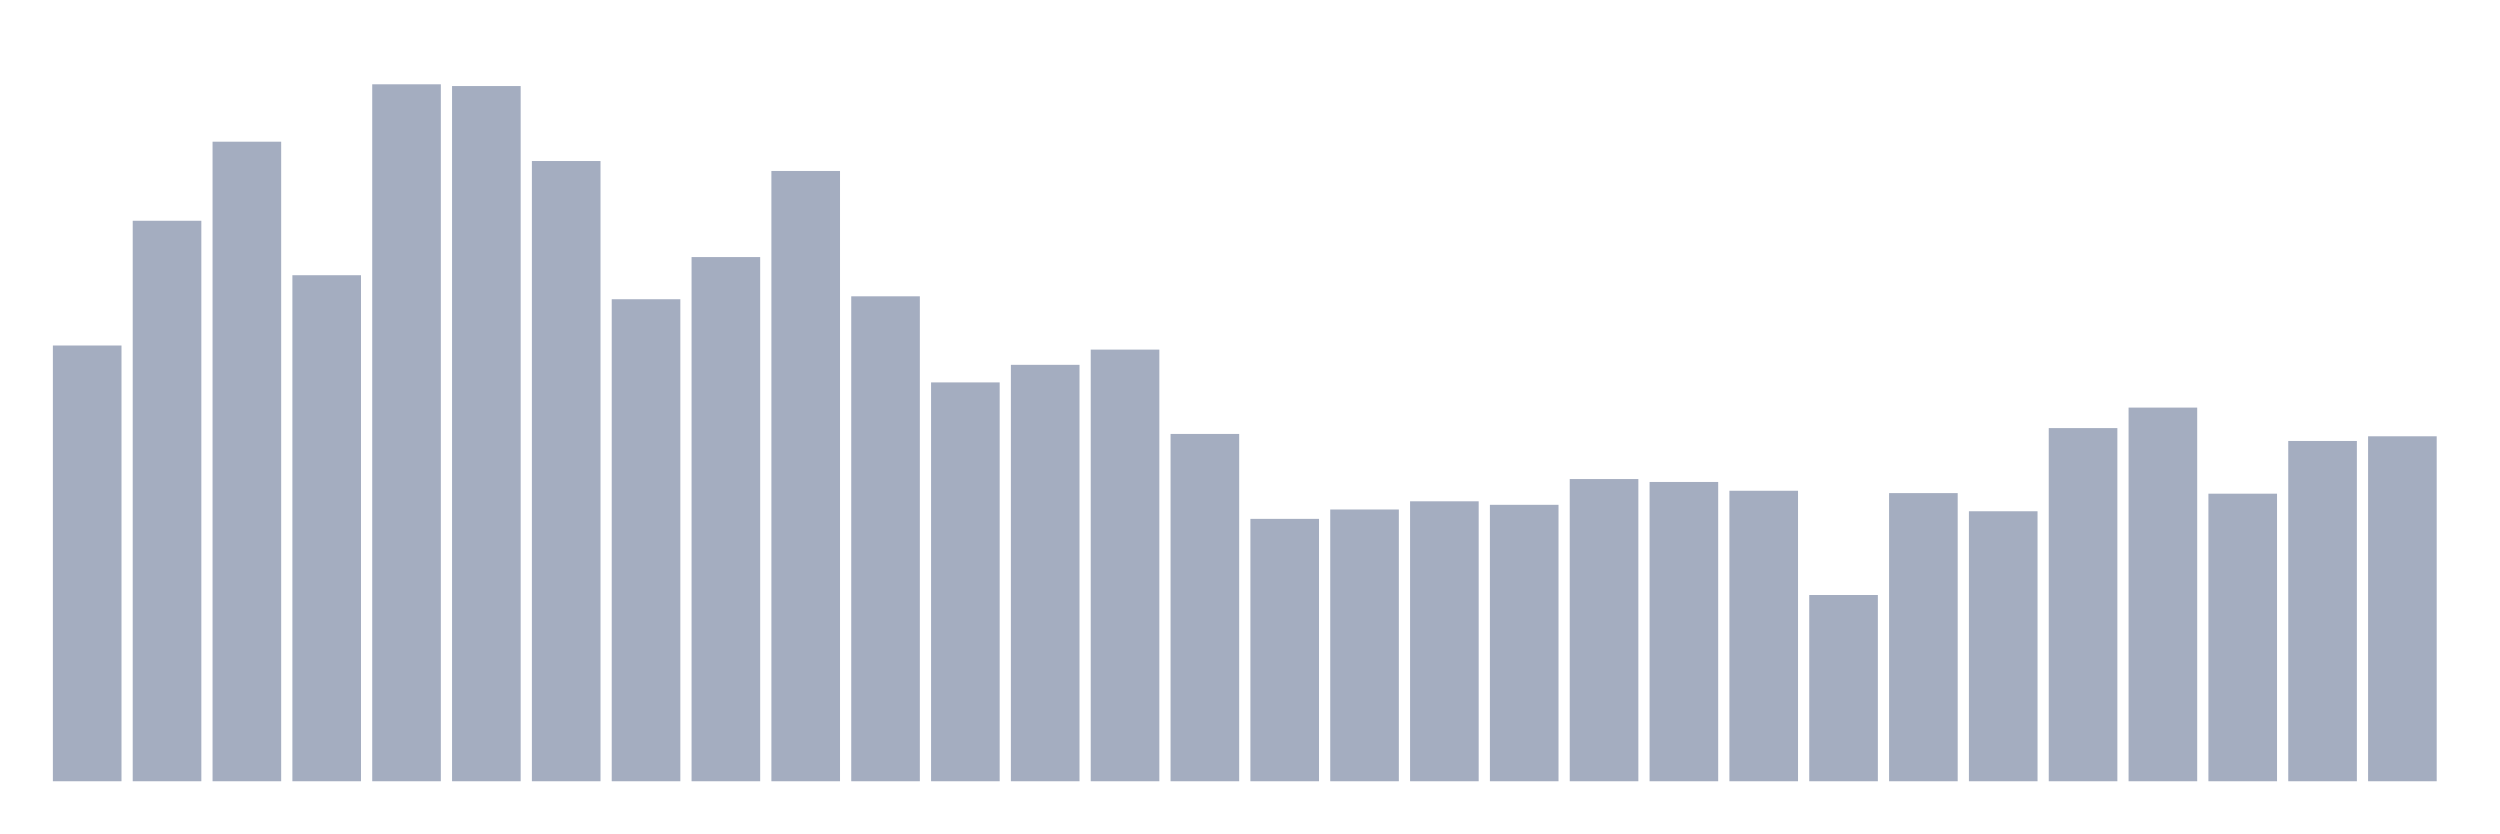
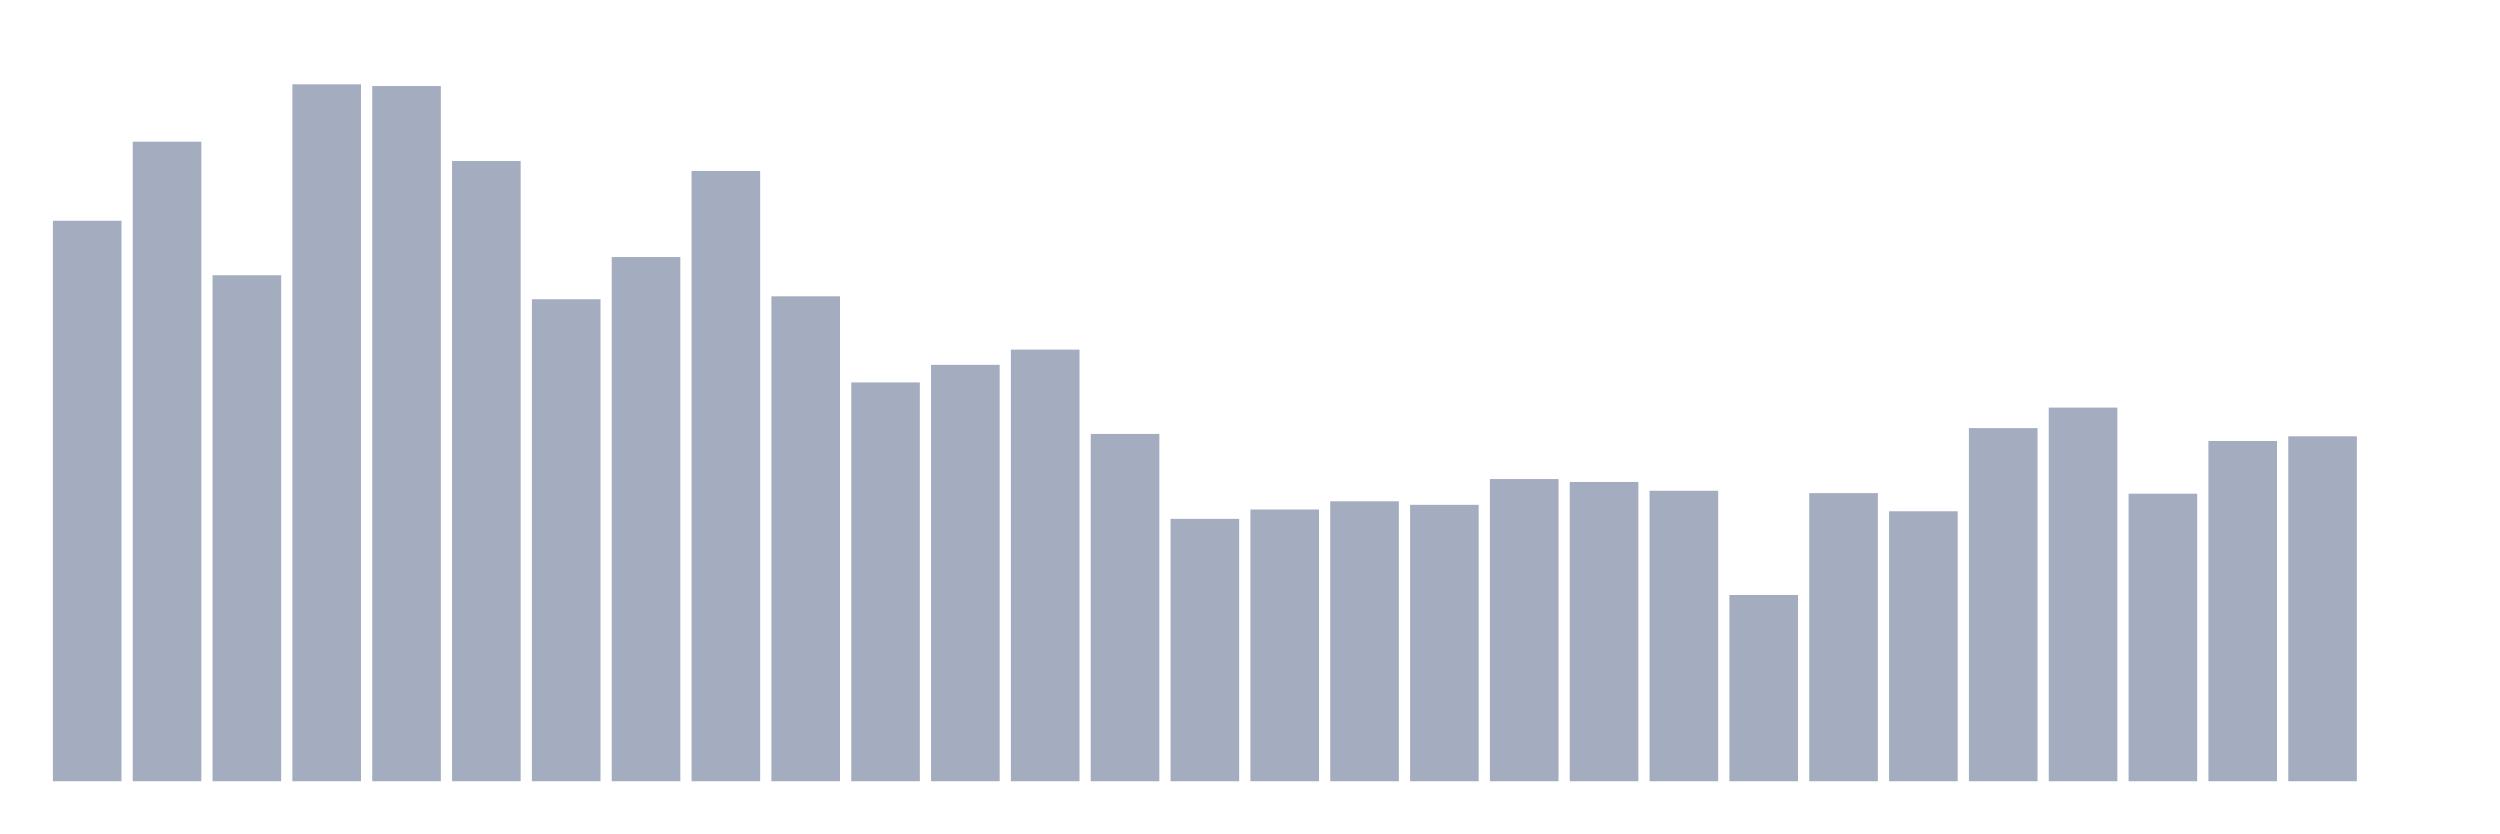
<svg xmlns="http://www.w3.org/2000/svg" viewBox="0 0 480 160">
  <g transform="translate(10,10)">
-     <rect class="bar" x="0.153" width="13.175" y="56.337" height="83.663" fill="rgb(164,173,192)" />
-     <rect class="bar" x="15.482" width="13.175" y="32.386" height="107.614" fill="rgb(164,173,192)" />
-     <rect class="bar" x="30.81" width="13.175" y="17.205" height="122.795" fill="rgb(164,173,192)" />
-     <rect class="bar" x="46.138" width="13.175" y="42.843" height="97.157" fill="rgb(164,173,192)" />
-     <rect class="bar" x="61.466" width="13.175" y="6.185" height="133.815" fill="rgb(164,173,192)" />
-     <rect class="bar" x="76.794" width="13.175" y="6.522" height="133.478" fill="rgb(164,173,192)" />
-     <rect class="bar" x="92.123" width="13.175" y="20.916" height="119.084" fill="rgb(164,173,192)" />
-     <rect class="bar" x="107.451" width="13.175" y="47.454" height="92.546" fill="rgb(164,173,192)" />
-     <rect class="bar" x="122.779" width="13.175" y="39.357" height="100.643" fill="rgb(164,173,192)" />
-     <rect class="bar" x="138.107" width="13.175" y="22.827" height="117.173" fill="rgb(164,173,192)" />
-     <rect class="bar" x="153.436" width="13.175" y="46.892" height="93.108" fill="rgb(164,173,192)" />
-     <rect class="bar" x="168.764" width="13.175" y="63.422" height="76.578" fill="rgb(164,173,192)" />
-     <rect class="bar" x="184.092" width="13.175" y="60.048" height="79.952" fill="rgb(164,173,192)" />
-     <rect class="bar" x="199.42" width="13.175" y="57.124" height="82.876" fill="rgb(164,173,192)" />
-     <rect class="bar" x="214.748" width="13.175" y="73.317" height="66.683" fill="rgb(164,173,192)" />
-     <rect class="bar" x="230.077" width="13.175" y="89.622" height="50.378" fill="rgb(164,173,192)" />
-     <rect class="bar" x="245.405" width="13.175" y="87.823" height="52.177" fill="rgb(164,173,192)" />
-     <rect class="bar" x="260.733" width="13.175" y="86.249" height="53.751" fill="rgb(164,173,192)" />
-     <rect class="bar" x="276.061" width="13.175" y="86.924" height="53.076" fill="rgb(164,173,192)" />
-     <rect class="bar" x="291.39" width="13.175" y="81.976" height="58.024" fill="rgb(164,173,192)" />
-     <rect class="bar" x="306.718" width="13.175" y="82.538" height="57.462" fill="rgb(164,173,192)" />
-     <rect class="bar" x="322.046" width="13.175" y="84.225" height="55.775" fill="rgb(164,173,192)" />
-     <rect class="bar" x="337.374" width="13.175" y="104.241" height="35.759" fill="rgb(164,173,192)" />
-     <rect class="bar" x="352.702" width="13.175" y="84.675" height="55.325" fill="rgb(164,173,192)" />
-     <rect class="bar" x="368.031" width="13.175" y="88.161" height="51.839" fill="rgb(164,173,192)" />
-     <rect class="bar" x="383.359" width="13.175" y="72.193" height="67.807" fill="rgb(164,173,192)" />
-     <rect class="bar" x="398.687" width="13.175" y="68.257" height="71.743" fill="rgb(164,173,192)" />
-     <rect class="bar" x="414.015" width="13.175" y="84.787" height="55.213" fill="rgb(164,173,192)" />
-     <rect class="bar" x="429.344" width="13.175" y="74.667" height="65.333" fill="rgb(164,173,192)" />
-     <rect class="bar" x="444.672" width="13.175" y="73.767" height="66.233" fill="rgb(164,173,192)" />
+     <rect class="bar" x="0.153" width="13.175" y="32.386" height="107.614" fill="rgb(164,173,192)" />
+     <rect class="bar" x="15.482" width="13.175" y="17.205" height="122.795" fill="rgb(164,173,192)" />
+     <rect class="bar" x="30.81" width="13.175" y="42.843" height="97.157" fill="rgb(164,173,192)" />
+     <rect class="bar" x="46.138" width="13.175" y="6.185" height="133.815" fill="rgb(164,173,192)" />
+     <rect class="bar" x="61.466" width="13.175" y="6.522" height="133.478" fill="rgb(164,173,192)" />
+     <rect class="bar" x="76.794" width="13.175" y="20.916" height="119.084" fill="rgb(164,173,192)" />
+     <rect class="bar" x="92.123" width="13.175" y="47.454" height="92.546" fill="rgb(164,173,192)" />
+     <rect class="bar" x="107.451" width="13.175" y="39.357" height="100.643" fill="rgb(164,173,192)" />
+     <rect class="bar" x="122.779" width="13.175" y="22.827" height="117.173" fill="rgb(164,173,192)" />
+     <rect class="bar" x="138.107" width="13.175" y="46.892" height="93.108" fill="rgb(164,173,192)" />
+     <rect class="bar" x="153.436" width="13.175" y="63.422" height="76.578" fill="rgb(164,173,192)" />
+     <rect class="bar" x="168.764" width="13.175" y="60.048" height="79.952" fill="rgb(164,173,192)" />
+     <rect class="bar" x="184.092" width="13.175" y="57.124" height="82.876" fill="rgb(164,173,192)" />
+     <rect class="bar" x="199.42" width="13.175" y="73.317" height="66.683" fill="rgb(164,173,192)" />
+     <rect class="bar" x="214.748" width="13.175" y="89.622" height="50.378" fill="rgb(164,173,192)" />
+     <rect class="bar" x="230.077" width="13.175" y="87.823" height="52.177" fill="rgb(164,173,192)" />
+     <rect class="bar" x="245.405" width="13.175" y="86.249" height="53.751" fill="rgb(164,173,192)" />
+     <rect class="bar" x="260.733" width="13.175" y="86.924" height="53.076" fill="rgb(164,173,192)" />
+     <rect class="bar" x="276.061" width="13.175" y="81.976" height="58.024" fill="rgb(164,173,192)" />
+     <rect class="bar" x="291.39" width="13.175" y="82.538" height="57.462" fill="rgb(164,173,192)" />
+     <rect class="bar" x="306.718" width="13.175" y="84.225" height="55.775" fill="rgb(164,173,192)" />
+     <rect class="bar" x="322.046" width="13.175" y="104.241" height="35.759" fill="rgb(164,173,192)" />
+     <rect class="bar" x="337.374" width="13.175" y="84.675" height="55.325" fill="rgb(164,173,192)" />
+     <rect class="bar" x="352.702" width="13.175" y="88.161" height="51.839" fill="rgb(164,173,192)" />
+     <rect class="bar" x="368.031" width="13.175" y="72.193" height="67.807" fill="rgb(164,173,192)" />
+     <rect class="bar" x="383.359" width="13.175" y="68.257" height="71.743" fill="rgb(164,173,192)" />
+     <rect class="bar" x="398.687" width="13.175" y="84.787" height="55.213" fill="rgb(164,173,192)" />
+     <rect class="bar" x="414.015" width="13.175" y="74.667" height="65.333" fill="rgb(164,173,192)" />
+     <rect class="bar" x="429.344" width="13.175" y="73.767" height="66.233" fill="rgb(164,173,192)" />
+     <rect class="bar" x="444.672" width="13.175" y="140" height="0" fill="rgb(164,173,192)" />
  </g>
</svg>
